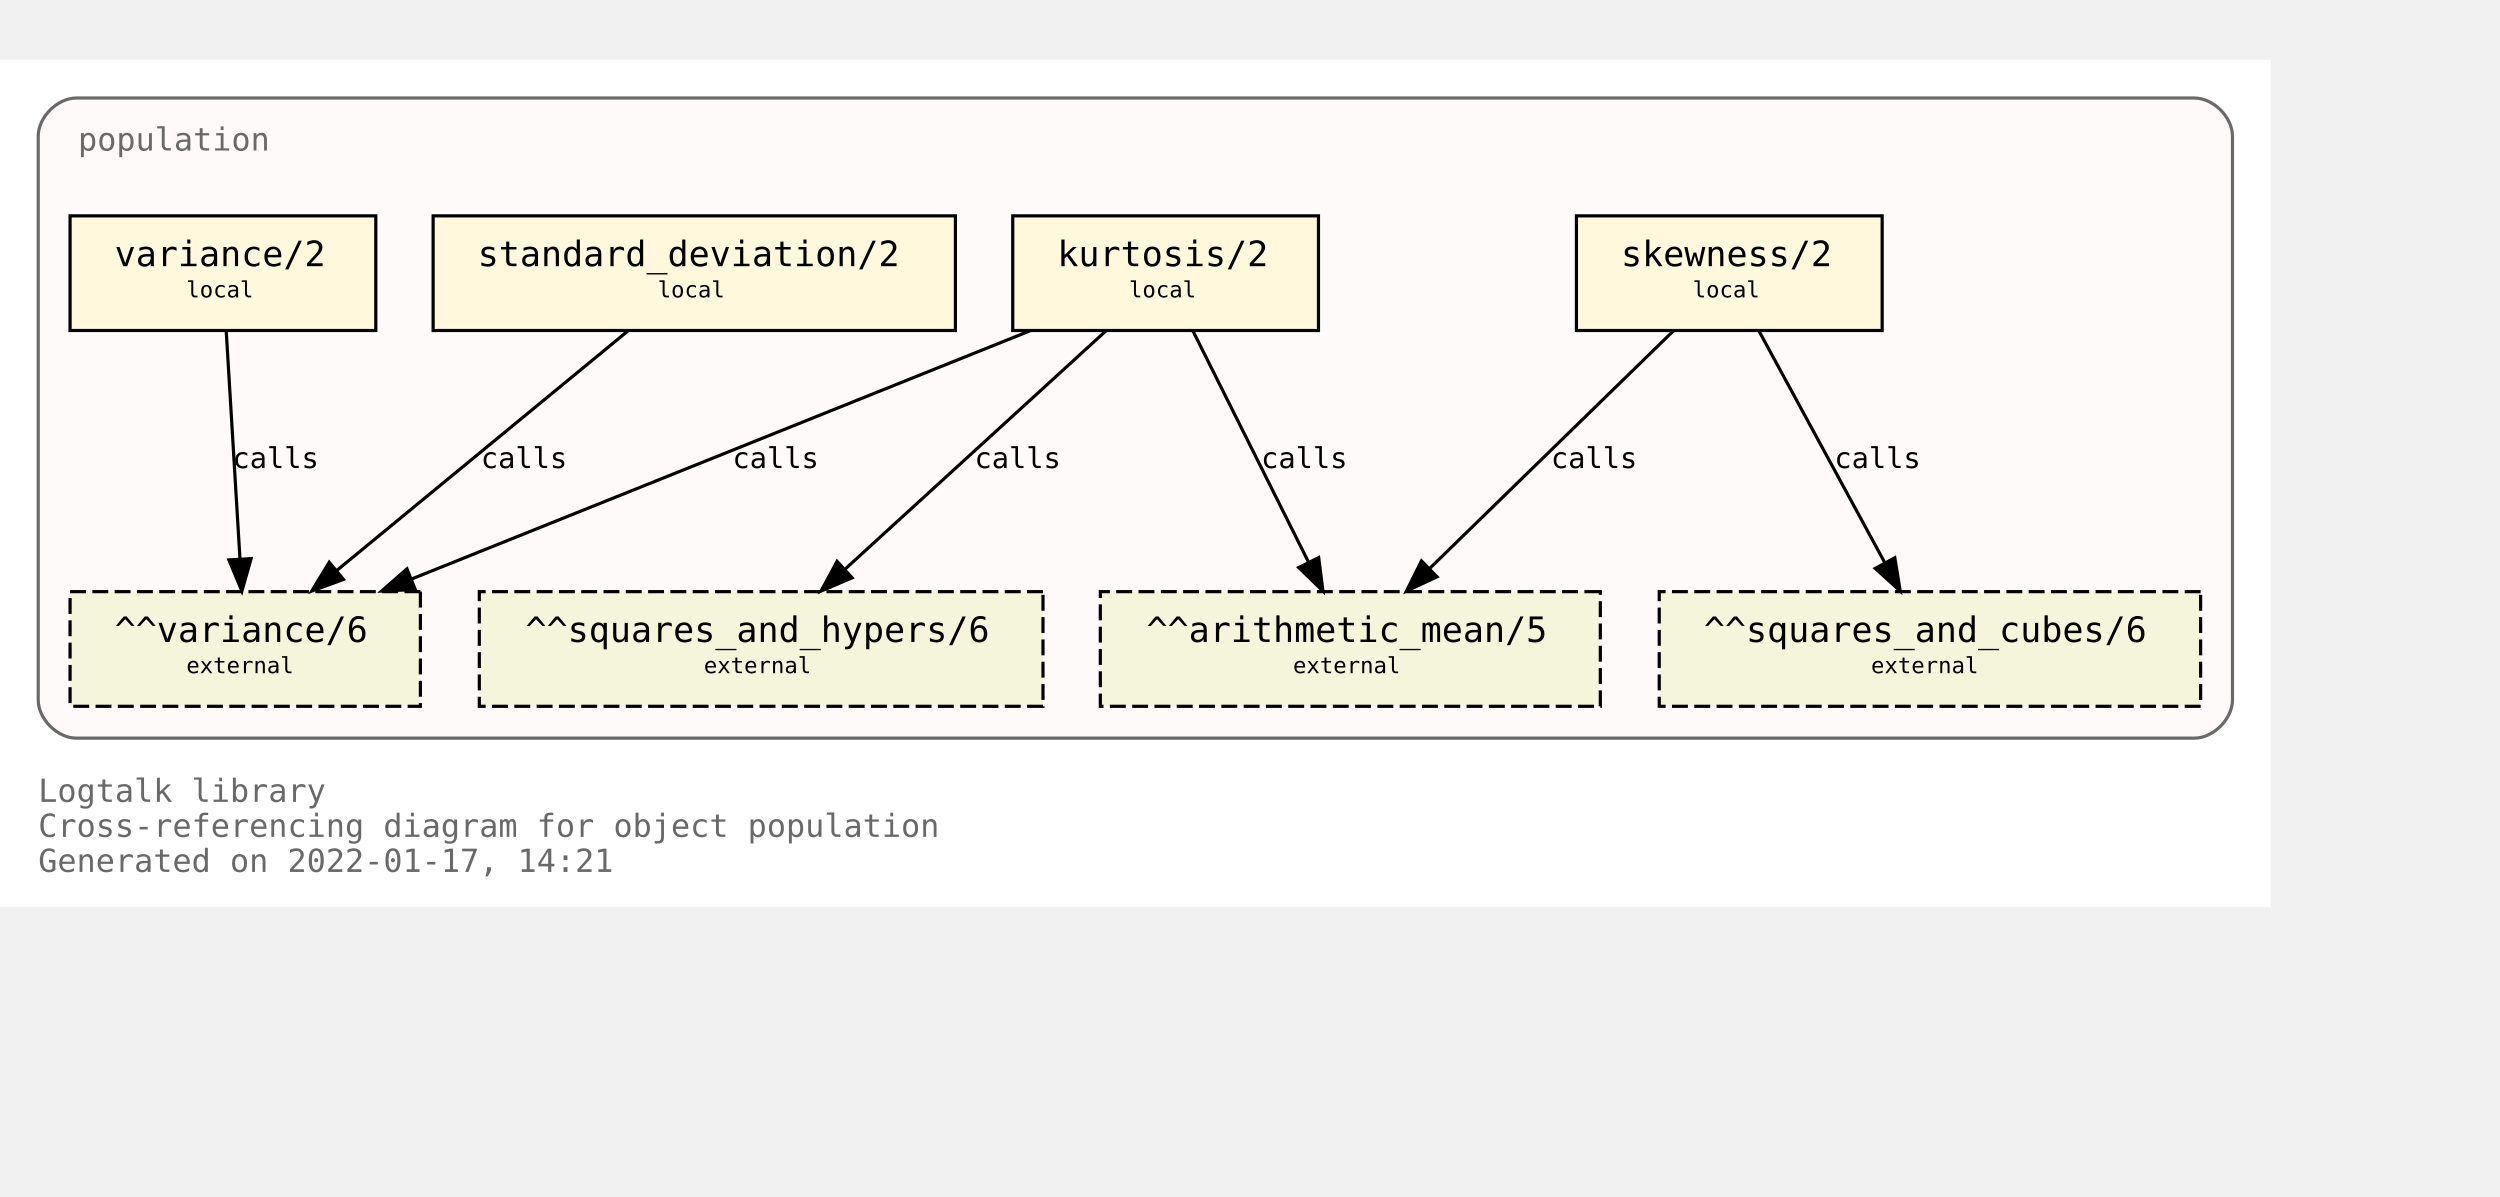
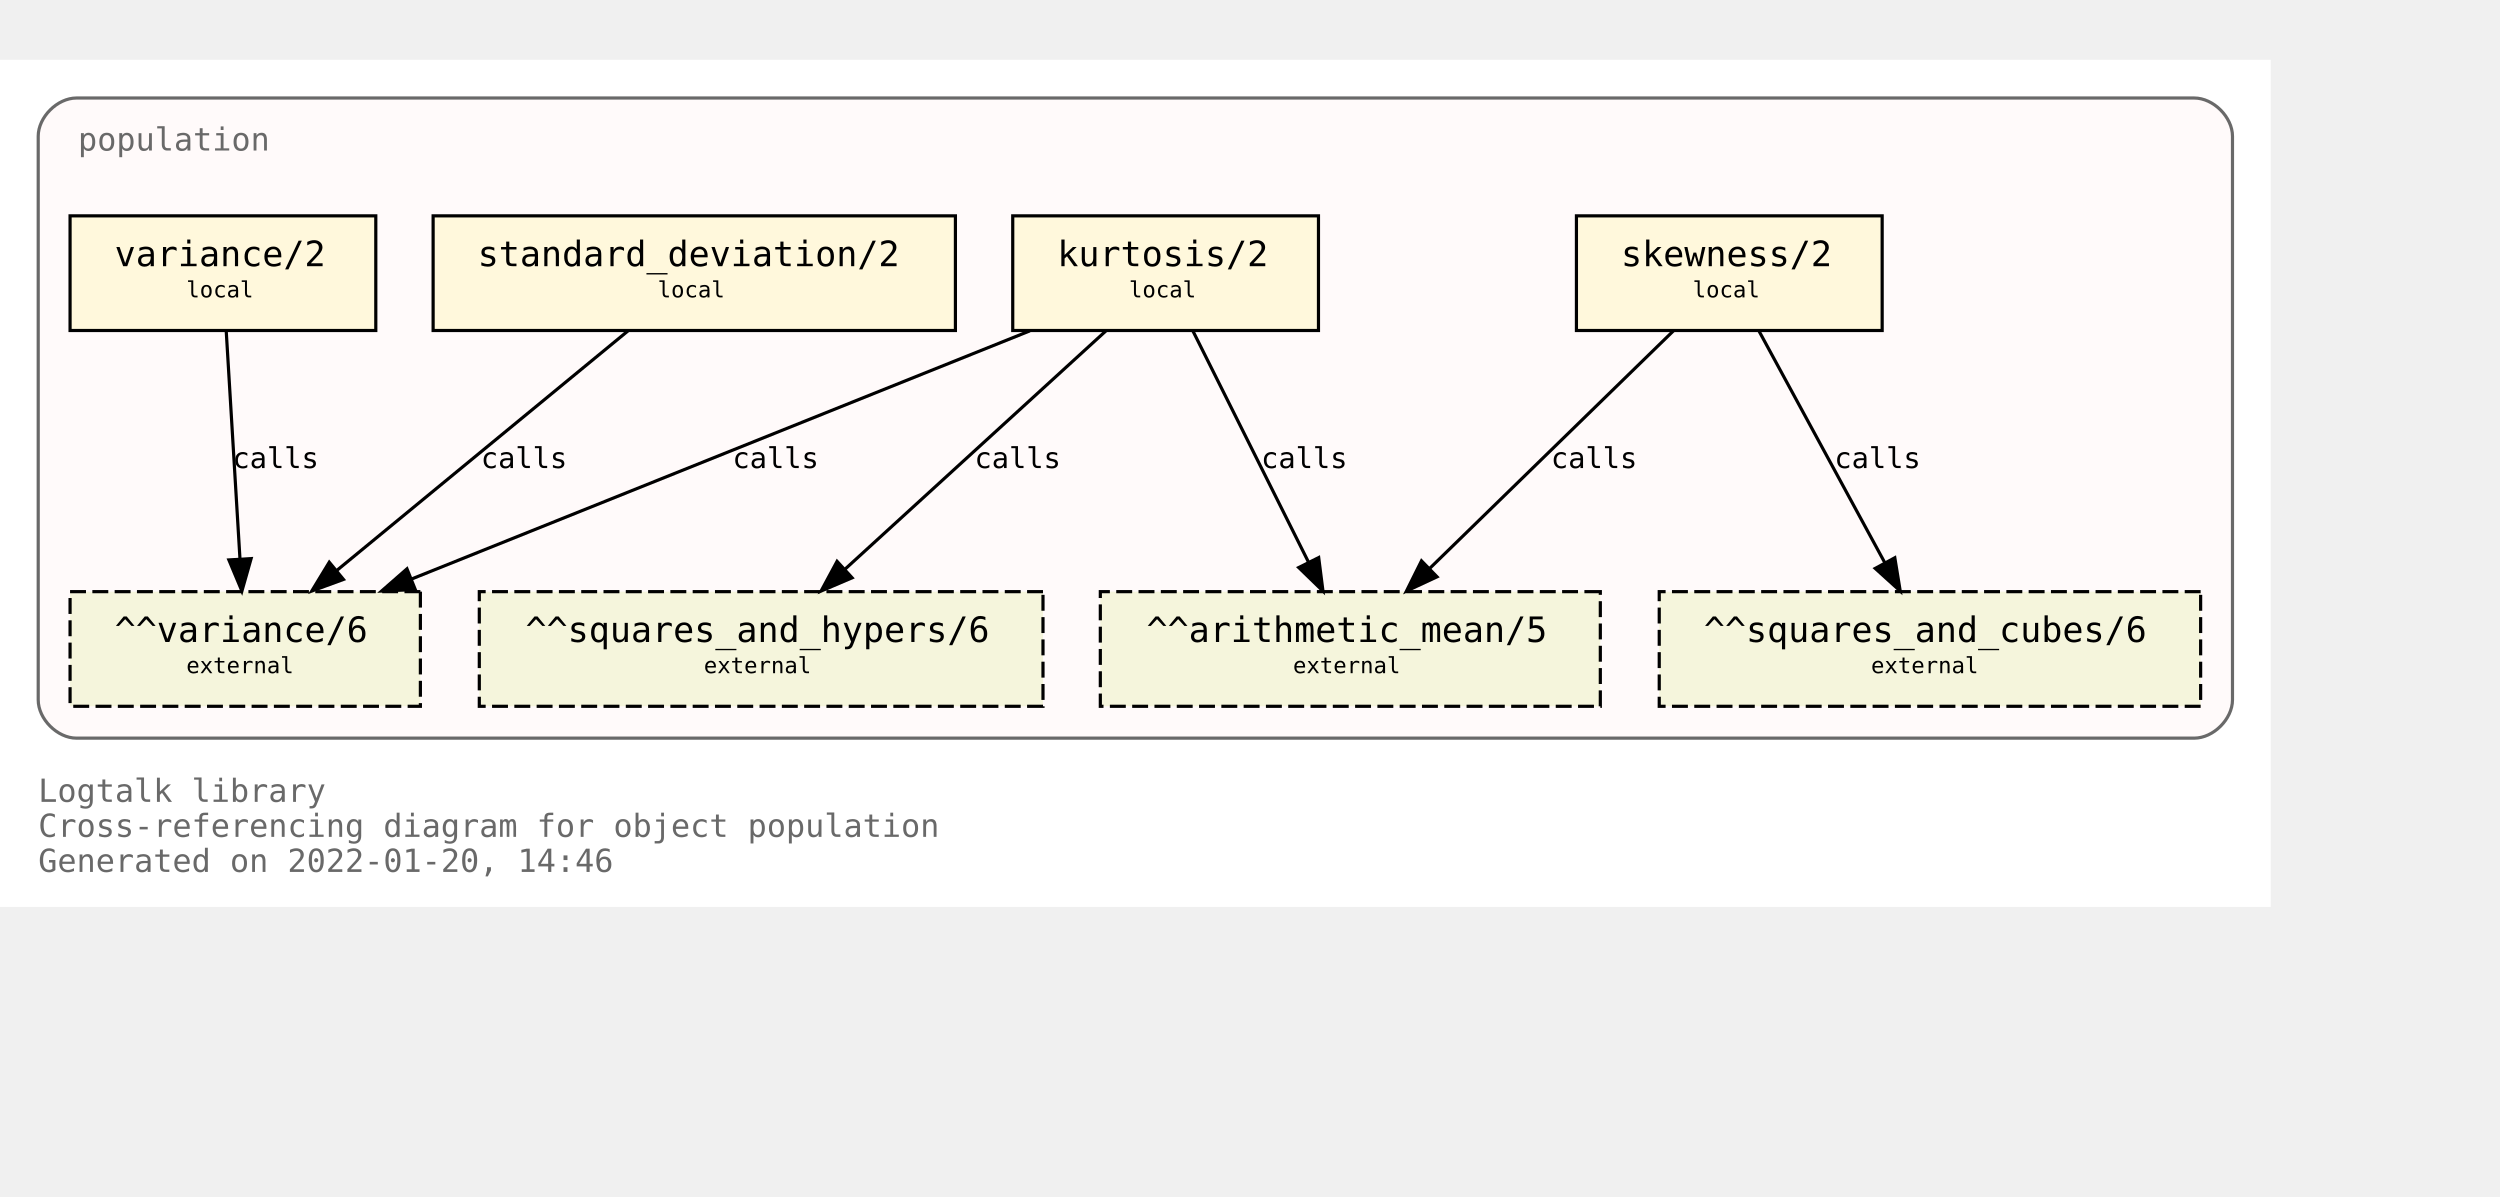
<svg xmlns="http://www.w3.org/2000/svg" xmlns:xlink="http://www.w3.org/1999/xlink" width="857pt" height="410pt" viewBox="72.00 72.00 785.00 338.00">
  <g id="graph0" class="graph" transform="scale(1 1) rotate(0) translate(76 334)">
    <polygon fill="white" stroke="transparent" points="-4,4 -4,-262 709,-262 709,4 -4,4" />
    <text text-anchor="start" x="8" y="-29" font-family="Monospace" font-size="10.00" fill="dimgray">Logtalk library</text>
    <text text-anchor="start" x="8" y="-18" font-family="Monospace" font-size="10.00" fill="dimgray">Cross-referencing diagram for object population</text>
-     <text text-anchor="start" x="8" y="-7" font-family="Monospace" font-size="10.00" fill="dimgray">Generated on 2022-01-17, 14:21</text>
+     <text text-anchor="start" x="8" y="-7" font-family="Monospace" font-size="10.00" fill="dimgray">Generated on 2022-01-20, 14:46</text>
    <g id="clust1" class="cluster">
      <g id="a_clust1">
        <a xlink:title="population">
          <path fill="snow" stroke="dimgray" d="M20,-49C20,-49 685,-49 685,-49 691,-49 697,-55 697,-61 697,-61 697,-238 697,-238 697,-244 691,-250 685,-250 685,-250 20,-250 20,-250 14,-250 8,-244 8,-238 8,-238 8,-61 8,-61 8,-55 14,-49 20,-49" />
          <g id="a_clust1_0">
-             <a xlink:href="https://github.com/LogtalkDotOrg/logtalk3/tree/13abade68cb0b0db0e7941894f3786a9e72edd8d/library/statistics/population.lgt" xlink:title="https://github.com/LogtalkDotOrg/logtalk3/tree/13abade68cb0b0db0e7941894f3786a9e72edd8d/library/statistics/population.lgt">
+             <a xlink:href="https://github.com/LogtalkDotOrg/logtalk3/tree/a79bbccb2a68257471d64b685f29e8f961b07729/library/statistics/population.lgt" xlink:title="https://github.com/LogtalkDotOrg/logtalk3/tree/a79bbccb2a68257471d64b685f29e8f961b07729/library/statistics/population.lgt">
              <text text-anchor="start" x="20.5" y="-233.5" font-family="Monospace" font-size="10.00" fill="dimgray">population</text>
            </a>
          </g>
        </a>
      </g>
    </g>
    <g id="node1" class="node">
      <g id="a_node1">
-         <a xlink:href="https://github.com/LogtalkDotOrg/logtalk3/tree/13abade68cb0b0db0e7941894f3786a9e72edd8d/library/statistics/population.lgt#L33" xlink:title="https://github.com/LogtalkDotOrg/logtalk3/tree/13abade68cb0b0db0e7941894f3786a9e72edd8d/library/statistics/population.lgt#L33">
+         <a xlink:href="https://github.com/LogtalkDotOrg/logtalk3/tree/a79bbccb2a68257471d64b685f29e8f961b07729/library/statistics/population.lgt#L33" xlink:title="https://github.com/LogtalkDotOrg/logtalk3/tree/a79bbccb2a68257471d64b685f29e8f961b07729/library/statistics/population.lgt#L33">
          <polygon fill="cornsilk" stroke="black" points="587,-213 491,-213 491,-177 587,-177 587,-213" />
          <text text-anchor="start" x="499" y="-197.8" font-family="Monospace" font-size="9.00"> </text>
          <text text-anchor="start" x="505" y="-197.2" font-family="Monospace" font-size="11.00">skewness/2</text>
          <text text-anchor="start" x="573" y="-197.8" font-family="Monospace" font-size="9.00"> </text>
          <text text-anchor="start" x="499" y="-186.8" font-family="Monospace" font-size="9.00"> </text>
          <text text-anchor="start" x="527.5" y="-187.4" font-family="Monospace" font-size="7.00">local</text>
          <text text-anchor="start" x="573" y="-186.8" font-family="Monospace" font-size="9.00"> </text>
        </a>
      </g>
    </g>
    <g id="node5" class="node">
      <polygon fill="beige" stroke="black" stroke-dasharray="5,2" points="498.5,-95 341.5,-95 341.5,-59 498.5,-59 498.5,-95" />
      <text text-anchor="start" x="350" y="-79.8" font-family="Monospace" font-size="9.00"> </text>
      <text text-anchor="start" x="356" y="-79.2" font-family="Monospace" font-size="11.00">^^arithmetic_mean/5</text>
      <text text-anchor="start" x="485" y="-79.8" font-family="Monospace" font-size="9.00"> </text>
      <text text-anchor="start" x="350" y="-68.8" font-family="Monospace" font-size="9.00"> </text>
      <text text-anchor="start" x="402" y="-69.4" font-family="Monospace" font-size="7.00">external</text>
      <text text-anchor="start" x="485" y="-68.8" font-family="Monospace" font-size="9.00"> </text>
    </g>
    <g id="edge1" class="edge">
      <g id="a_edge1">
-         <a xlink:href="https://github.com/LogtalkDotOrg/logtalk3/tree/13abade68cb0b0db0e7941894f3786a9e72edd8d/library/statistics/population.lgt#L33" xlink:title="calls">
+         <a xlink:href="https://github.com/LogtalkDotOrg/logtalk3/tree/a79bbccb2a68257471d64b685f29e8f961b07729/library/statistics/population.lgt#L33" xlink:title="calls">
          <path fill="none" stroke="black" d="M521.44,-176.88C501.23,-157.18 467.87,-124.67 444.97,-102.34" />
          <polygon fill="black" stroke="black" points="447.23,-99.66 437.63,-95.19 442.35,-104.67 447.23,-99.66" />
        </a>
      </g>
      <g id="a_edge1-label">
-         <a xlink:href="https://github.com/LogtalkDotOrg/logtalk3/tree/13abade68cb0b0db0e7941894f3786a9e72edd8d/library/statistics/population.lgt#L33" xlink:title="https://github.com/LogtalkDotOrg/logtalk3/tree/13abade68cb0b0db0e7941894f3786a9e72edd8d/library/statistics/population.lgt#L33">
+         <a xlink:href="https://github.com/LogtalkDotOrg/logtalk3/tree/a79bbccb2a68257471d64b685f29e8f961b07729/library/statistics/population.lgt#L33" xlink:title="https://github.com/LogtalkDotOrg/logtalk3/tree/a79bbccb2a68257471d64b685f29e8f961b07729/library/statistics/population.lgt#L33">
          <text text-anchor="start" x="483" y="-133.8" font-family="Monospace" font-size="9.00">calls</text>
        </a>
      </g>
    </g>
    <g id="node6" class="node">
      <polygon fill="beige" stroke="black" stroke-dasharray="5,2" points="687,-95 517,-95 517,-59 687,-59 687,-95" />
      <text text-anchor="start" x="525" y="-79.8" font-family="Monospace" font-size="9.00"> </text>
      <text text-anchor="start" x="531" y="-79.2" font-family="Monospace" font-size="11.00">^^squares_and_cubes/6</text>
      <text text-anchor="start" x="673" y="-79.8" font-family="Monospace" font-size="9.00"> </text>
      <text text-anchor="start" x="525" y="-68.8" font-family="Monospace" font-size="9.00"> </text>
      <text text-anchor="start" x="583.5" y="-69.4" font-family="Monospace" font-size="7.00">external</text>
      <text text-anchor="start" x="673" y="-68.8" font-family="Monospace" font-size="9.00"> </text>
    </g>
    <g id="edge2" class="edge">
      <g id="a_edge2">
-         <a xlink:href="https://github.com/LogtalkDotOrg/logtalk3/tree/13abade68cb0b0db0e7941894f3786a9e72edd8d/library/statistics/population.lgt#L33" xlink:title="calls">
+         <a xlink:href="https://github.com/LogtalkDotOrg/logtalk3/tree/a79bbccb2a68257471d64b685f29e8f961b07729/library/statistics/population.lgt#L33" xlink:title="calls">
          <path fill="none" stroke="black" d="M548.3,-176.88C558.72,-157.69 575.74,-126.35 587.82,-104.1" />
          <polygon fill="black" stroke="black" points="590.97,-105.64 592.67,-95.19 584.82,-102.3 590.97,-105.64" />
        </a>
      </g>
      <g id="a_edge2-label">
-         <a xlink:href="https://github.com/LogtalkDotOrg/logtalk3/tree/13abade68cb0b0db0e7941894f3786a9e72edd8d/library/statistics/population.lgt#L33" xlink:title="https://github.com/LogtalkDotOrg/logtalk3/tree/13abade68cb0b0db0e7941894f3786a9e72edd8d/library/statistics/population.lgt#L33">
+         <a xlink:href="https://github.com/LogtalkDotOrg/logtalk3/tree/a79bbccb2a68257471d64b685f29e8f961b07729/library/statistics/population.lgt#L33" xlink:title="https://github.com/LogtalkDotOrg/logtalk3/tree/a79bbccb2a68257471d64b685f29e8f961b07729/library/statistics/population.lgt#L33">
          <text text-anchor="start" x="572" y="-133.8" font-family="Monospace" font-size="9.00">calls</text>
        </a>
      </g>
    </g>
    <g id="node2" class="node">
      <g id="a_node2">
-         <a xlink:href="https://github.com/LogtalkDotOrg/logtalk3/tree/13abade68cb0b0db0e7941894f3786a9e72edd8d/library/statistics/population.lgt#L41" xlink:title="https://github.com/LogtalkDotOrg/logtalk3/tree/13abade68cb0b0db0e7941894f3786a9e72edd8d/library/statistics/population.lgt#L41">
+         <a xlink:href="https://github.com/LogtalkDotOrg/logtalk3/tree/a79bbccb2a68257471d64b685f29e8f961b07729/library/statistics/population.lgt#L41" xlink:title="https://github.com/LogtalkDotOrg/logtalk3/tree/a79bbccb2a68257471d64b685f29e8f961b07729/library/statistics/population.lgt#L41">
          <polygon fill="cornsilk" stroke="black" points="410,-213 314,-213 314,-177 410,-177 410,-213" />
          <text text-anchor="start" x="322" y="-197.8" font-family="Monospace" font-size="9.00"> </text>
          <text text-anchor="start" x="328" y="-197.2" font-family="Monospace" font-size="11.00">kurtosis/2</text>
          <text text-anchor="start" x="396" y="-197.8" font-family="Monospace" font-size="9.00"> </text>
          <text text-anchor="start" x="322" y="-186.8" font-family="Monospace" font-size="9.00"> </text>
          <text text-anchor="start" x="350.5" y="-187.4" font-family="Monospace" font-size="7.00">local</text>
          <text text-anchor="start" x="396" y="-186.8" font-family="Monospace" font-size="9.00"> </text>
        </a>
      </g>
    </g>
    <g id="edge3" class="edge">
      <g id="a_edge3">
-         <a xlink:href="https://github.com/LogtalkDotOrg/logtalk3/tree/13abade68cb0b0db0e7941894f3786a9e72edd8d/library/statistics/population.lgt#L41" xlink:title="calls">
+         <a xlink:href="https://github.com/LogtalkDotOrg/logtalk3/tree/a79bbccb2a68257471d64b685f29e8f961b07729/library/statistics/population.lgt#L41" xlink:title="calls">
          <path fill="none" stroke="black" d="M370.56,-176.88C380.11,-157.78 395.68,-126.63 406.8,-104.4" />
          <polygon fill="black" stroke="black" points="410.07,-105.7 411.41,-95.19 403.8,-102.57 410.07,-105.7" />
        </a>
      </g>
      <g id="a_edge3-label">
-         <a xlink:href="https://github.com/LogtalkDotOrg/logtalk3/tree/13abade68cb0b0db0e7941894f3786a9e72edd8d/library/statistics/population.lgt#L41" xlink:title="https://github.com/LogtalkDotOrg/logtalk3/tree/13abade68cb0b0db0e7941894f3786a9e72edd8d/library/statistics/population.lgt#L41">
+         <a xlink:href="https://github.com/LogtalkDotOrg/logtalk3/tree/a79bbccb2a68257471d64b685f29e8f961b07729/library/statistics/population.lgt#L41" xlink:title="https://github.com/LogtalkDotOrg/logtalk3/tree/a79bbccb2a68257471d64b685f29e8f961b07729/library/statistics/population.lgt#L41">
          <text text-anchor="start" x="392" y="-133.8" font-family="Monospace" font-size="9.00">calls</text>
        </a>
      </g>
    </g>
    <g id="node7" class="node">
      <polygon fill="beige" stroke="black" stroke-dasharray="5,2" points="323.5,-95 146.5,-95 146.5,-59 323.5,-59 323.5,-95" />
      <text text-anchor="start" x="155" y="-79.8" font-family="Monospace" font-size="9.00"> </text>
      <text text-anchor="start" x="161" y="-79.2" font-family="Monospace" font-size="11.00">^^squares_and_hypers/6</text>
      <text text-anchor="start" x="310" y="-79.8" font-family="Monospace" font-size="9.00"> </text>
      <text text-anchor="start" x="155" y="-68.8" font-family="Monospace" font-size="9.00"> </text>
      <text text-anchor="start" x="217" y="-69.4" font-family="Monospace" font-size="7.00">external</text>
      <text text-anchor="start" x="310" y="-68.8" font-family="Monospace" font-size="9.00"> </text>
    </g>
    <g id="edge4" class="edge">
      <g id="a_edge4">
-         <a xlink:href="https://github.com/LogtalkDotOrg/logtalk3/tree/13abade68cb0b0db0e7941894f3786a9e72edd8d/library/statistics/population.lgt#L41" xlink:title="calls">
+         <a xlink:href="https://github.com/LogtalkDotOrg/logtalk3/tree/a79bbccb2a68257471d64b685f29e8f961b07729/library/statistics/population.lgt#L41" xlink:title="calls">
          <path fill="none" stroke="black" d="M343.26,-176.88C321.59,-157.09 285.78,-124.38 261.33,-102.05" />
          <polygon fill="black" stroke="black" points="263.56,-99.35 253.82,-95.19 258.84,-104.51 263.56,-99.35" />
        </a>
      </g>
      <g id="a_edge4-label">
-         <a xlink:href="https://github.com/LogtalkDotOrg/logtalk3/tree/13abade68cb0b0db0e7941894f3786a9e72edd8d/library/statistics/population.lgt#L41" xlink:title="https://github.com/LogtalkDotOrg/logtalk3/tree/13abade68cb0b0db0e7941894f3786a9e72edd8d/library/statistics/population.lgt#L41">
+         <a xlink:href="https://github.com/LogtalkDotOrg/logtalk3/tree/a79bbccb2a68257471d64b685f29e8f961b07729/library/statistics/population.lgt#L41" xlink:title="https://github.com/LogtalkDotOrg/logtalk3/tree/a79bbccb2a68257471d64b685f29e8f961b07729/library/statistics/population.lgt#L41">
          <text text-anchor="start" x="302" y="-133.8" font-family="Monospace" font-size="9.00">calls</text>
        </a>
      </g>
    </g>
    <g id="node8" class="node">
      <polygon fill="beige" stroke="black" stroke-dasharray="5,2" points="128,-95 18,-95 18,-59 128,-59 128,-95" />
      <text text-anchor="start" x="26" y="-79.8" font-family="Monospace" font-size="9.00"> </text>
      <text text-anchor="start" x="32" y="-79.2" font-family="Monospace" font-size="11.00">^^variance/6</text>
      <text text-anchor="start" x="114" y="-79.8" font-family="Monospace" font-size="9.00"> </text>
      <text text-anchor="start" x="26" y="-68.8" font-family="Monospace" font-size="9.00"> </text>
      <text text-anchor="start" x="54.5" y="-69.4" font-family="Monospace" font-size="7.00">external</text>
      <text text-anchor="start" x="114" y="-68.8" font-family="Monospace" font-size="9.00"> </text>
    </g>
    <g id="edge5" class="edge">
      <g id="a_edge5">
-         <a xlink:href="https://github.com/LogtalkDotOrg/logtalk3/tree/13abade68cb0b0db0e7941894f3786a9e72edd8d/library/statistics/population.lgt#L41" xlink:title="calls">
+         <a xlink:href="https://github.com/LogtalkDotOrg/logtalk3/tree/a79bbccb2a68257471d64b685f29e8f961b07729/library/statistics/population.lgt#L41" xlink:title="calls">
          <path fill="none" stroke="black" d="M319.36,-176.88C267.7,-156.15 180.72,-121.24 125.14,-98.93" />
          <polygon fill="black" stroke="black" points="126.4,-95.66 115.82,-95.19 123.79,-102.16 126.4,-95.66" />
        </a>
      </g>
      <g id="a_edge5-label">
-         <a xlink:href="https://github.com/LogtalkDotOrg/logtalk3/tree/13abade68cb0b0db0e7941894f3786a9e72edd8d/library/statistics/population.lgt#L41" xlink:title="https://github.com/LogtalkDotOrg/logtalk3/tree/13abade68cb0b0db0e7941894f3786a9e72edd8d/library/statistics/population.lgt#L41">
+         <a xlink:href="https://github.com/LogtalkDotOrg/logtalk3/tree/a79bbccb2a68257471d64b685f29e8f961b07729/library/statistics/population.lgt#L41" xlink:title="https://github.com/LogtalkDotOrg/logtalk3/tree/a79bbccb2a68257471d64b685f29e8f961b07729/library/statistics/population.lgt#L41">
          <text text-anchor="start" x="226" y="-133.8" font-family="Monospace" font-size="9.00">calls</text>
        </a>
      </g>
    </g>
    <g id="node3" class="node">
      <g id="a_node3">
-         <a xlink:href="https://github.com/LogtalkDotOrg/logtalk3/tree/13abade68cb0b0db0e7941894f3786a9e72edd8d/library/statistics/population.lgt#L50" xlink:title="https://github.com/LogtalkDotOrg/logtalk3/tree/13abade68cb0b0db0e7941894f3786a9e72edd8d/library/statistics/population.lgt#L50">
+         <a xlink:href="https://github.com/LogtalkDotOrg/logtalk3/tree/a79bbccb2a68257471d64b685f29e8f961b07729/library/statistics/population.lgt#L50" xlink:title="https://github.com/LogtalkDotOrg/logtalk3/tree/a79bbccb2a68257471d64b685f29e8f961b07729/library/statistics/population.lgt#L50">
          <polygon fill="cornsilk" stroke="black" points="296,-213 132,-213 132,-177 296,-177 296,-213" />
          <text text-anchor="start" x="140" y="-197.8" font-family="Monospace" font-size="9.00"> </text>
          <text text-anchor="start" x="146" y="-197.2" font-family="Monospace" font-size="11.00">standard_deviation/2</text>
          <text text-anchor="start" x="282" y="-197.8" font-family="Monospace" font-size="9.00"> </text>
          <text text-anchor="start" x="140" y="-186.8" font-family="Monospace" font-size="9.00"> </text>
          <text text-anchor="start" x="202.5" y="-187.4" font-family="Monospace" font-size="7.00">local</text>
          <text text-anchor="start" x="282" y="-186.8" font-family="Monospace" font-size="9.00"> </text>
        </a>
      </g>
    </g>
    <g id="edge6" class="edge">
      <g id="a_edge6">
-         <a xlink:href="https://github.com/LogtalkDotOrg/logtalk3/tree/13abade68cb0b0db0e7941894f3786a9e72edd8d/library/statistics/population.lgt#L50" xlink:title="calls">
+         <a xlink:href="https://github.com/LogtalkDotOrg/logtalk3/tree/a79bbccb2a68257471d64b685f29e8f961b07729/library/statistics/population.lgt#L50" xlink:title="calls">
          <path fill="none" stroke="black" d="M193.19,-176.88C169.04,-157.01 129.04,-124.1 101.88,-101.76" />
          <polygon fill="black" stroke="black" points="103.84,-98.84 93.89,-95.19 99.39,-104.24 103.84,-98.84" />
        </a>
      </g>
      <g id="a_edge6-label">
-         <a xlink:href="https://github.com/LogtalkDotOrg/logtalk3/tree/13abade68cb0b0db0e7941894f3786a9e72edd8d/library/statistics/population.lgt#L50" xlink:title="https://github.com/LogtalkDotOrg/logtalk3/tree/13abade68cb0b0db0e7941894f3786a9e72edd8d/library/statistics/population.lgt#L50">
+         <a xlink:href="https://github.com/LogtalkDotOrg/logtalk3/tree/a79bbccb2a68257471d64b685f29e8f961b07729/library/statistics/population.lgt#L50" xlink:title="https://github.com/LogtalkDotOrg/logtalk3/tree/a79bbccb2a68257471d64b685f29e8f961b07729/library/statistics/population.lgt#L50">
          <text text-anchor="start" x="147" y="-133.8" font-family="Monospace" font-size="9.00">calls</text>
        </a>
      </g>
    </g>
    <g id="node4" class="node">
      <g id="a_node4">
-         <a xlink:href="https://github.com/LogtalkDotOrg/logtalk3/tree/13abade68cb0b0db0e7941894f3786a9e72edd8d/library/statistics/population.lgt#L54" xlink:title="https://github.com/LogtalkDotOrg/logtalk3/tree/13abade68cb0b0db0e7941894f3786a9e72edd8d/library/statistics/population.lgt#L54">
+         <a xlink:href="https://github.com/LogtalkDotOrg/logtalk3/tree/a79bbccb2a68257471d64b685f29e8f961b07729/library/statistics/population.lgt#L54" xlink:title="https://github.com/LogtalkDotOrg/logtalk3/tree/a79bbccb2a68257471d64b685f29e8f961b07729/library/statistics/population.lgt#L54">
          <polygon fill="cornsilk" stroke="black" points="114,-213 18,-213 18,-177 114,-177 114,-213" />
          <text text-anchor="start" x="26" y="-197.8" font-family="Monospace" font-size="9.00"> </text>
          <text text-anchor="start" x="32" y="-197.2" font-family="Monospace" font-size="11.00">variance/2</text>
          <text text-anchor="start" x="100" y="-197.8" font-family="Monospace" font-size="9.00"> </text>
          <text text-anchor="start" x="26" y="-186.8" font-family="Monospace" font-size="9.00"> </text>
          <text text-anchor="start" x="54.5" y="-187.4" font-family="Monospace" font-size="7.00">local</text>
          <text text-anchor="start" x="100" y="-186.8" font-family="Monospace" font-size="9.00"> </text>
        </a>
      </g>
    </g>
    <g id="edge7" class="edge">
      <g id="a_edge7">
-         <a xlink:href="https://github.com/LogtalkDotOrg/logtalk3/tree/13abade68cb0b0db0e7941894f3786a9e72edd8d/library/statistics/population.lgt#L54" xlink:title="calls">
+         <a xlink:href="https://github.com/LogtalkDotOrg/logtalk3/tree/a79bbccb2a68257471d64b685f29e8f961b07729/library/statistics/population.lgt#L54" xlink:title="calls">
          <path fill="none" stroke="black" d="M67.03,-176.88C68.17,-158.04 70.01,-127.47 71.35,-105.3" />
          <polygon fill="black" stroke="black" points="74.85,-105.38 71.96,-95.19 67.87,-104.96 74.85,-105.38" />
        </a>
      </g>
      <g id="a_edge7-label">
-         <a xlink:href="https://github.com/LogtalkDotOrg/logtalk3/tree/13abade68cb0b0db0e7941894f3786a9e72edd8d/library/statistics/population.lgt#L54" xlink:title="https://github.com/LogtalkDotOrg/logtalk3/tree/13abade68cb0b0db0e7941894f3786a9e72edd8d/library/statistics/population.lgt#L54">
+         <a xlink:href="https://github.com/LogtalkDotOrg/logtalk3/tree/a79bbccb2a68257471d64b685f29e8f961b07729/library/statistics/population.lgt#L54" xlink:title="https://github.com/LogtalkDotOrg/logtalk3/tree/a79bbccb2a68257471d64b685f29e8f961b07729/library/statistics/population.lgt#L54">
          <text text-anchor="start" x="69" y="-133.8" font-family="Monospace" font-size="9.00">calls</text>
        </a>
      </g>
    </g>
  </g>
</svg>
